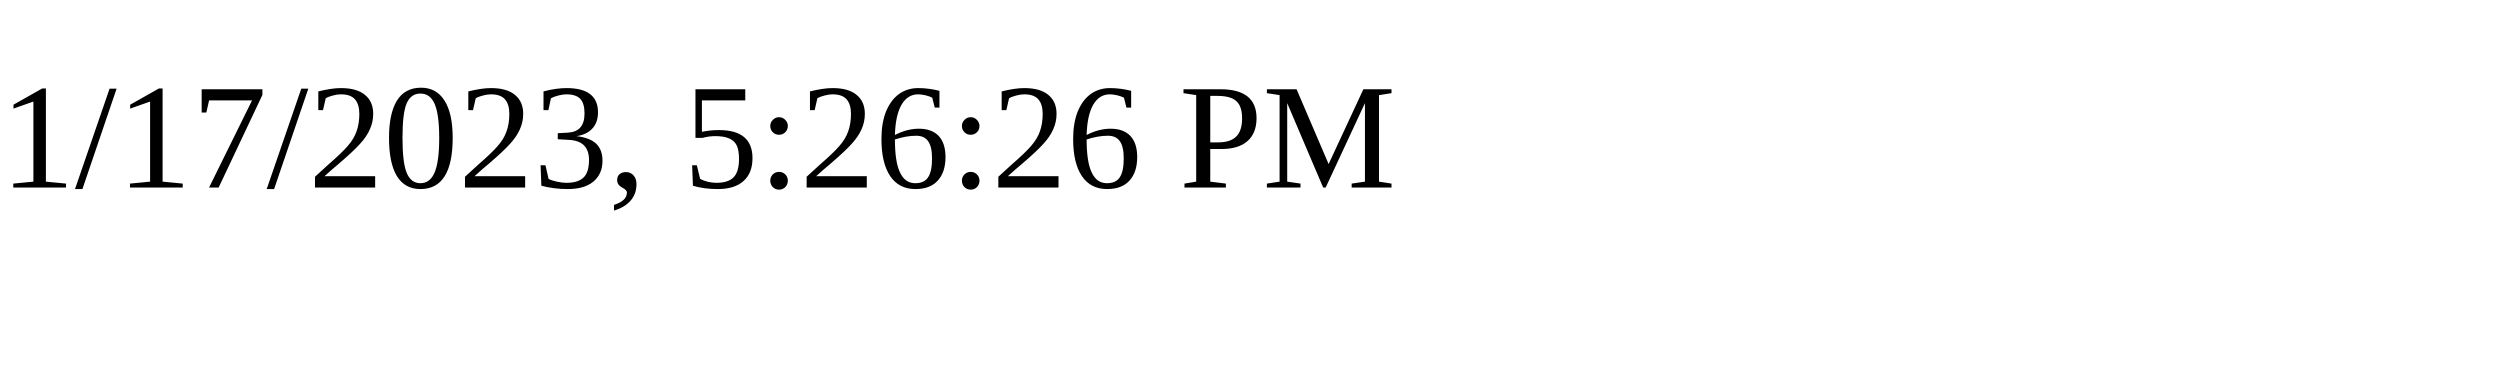
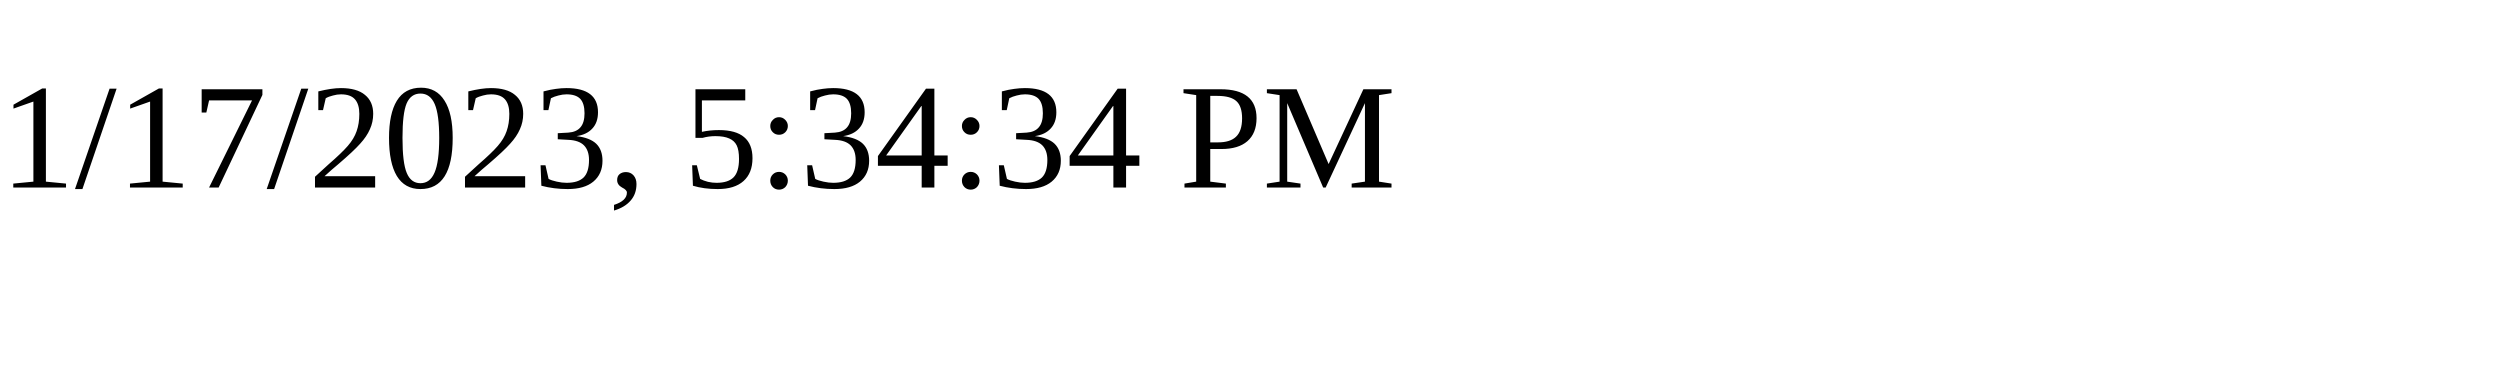
<svg xmlns="http://www.w3.org/2000/svg" height="30" width="200">
-   <text x="0" y="15">1/17/2023, 5:26:26 PM</text>
+   <text x="0" y="15">1/17/2023, 5:34:34 PM</text>
</svg>
